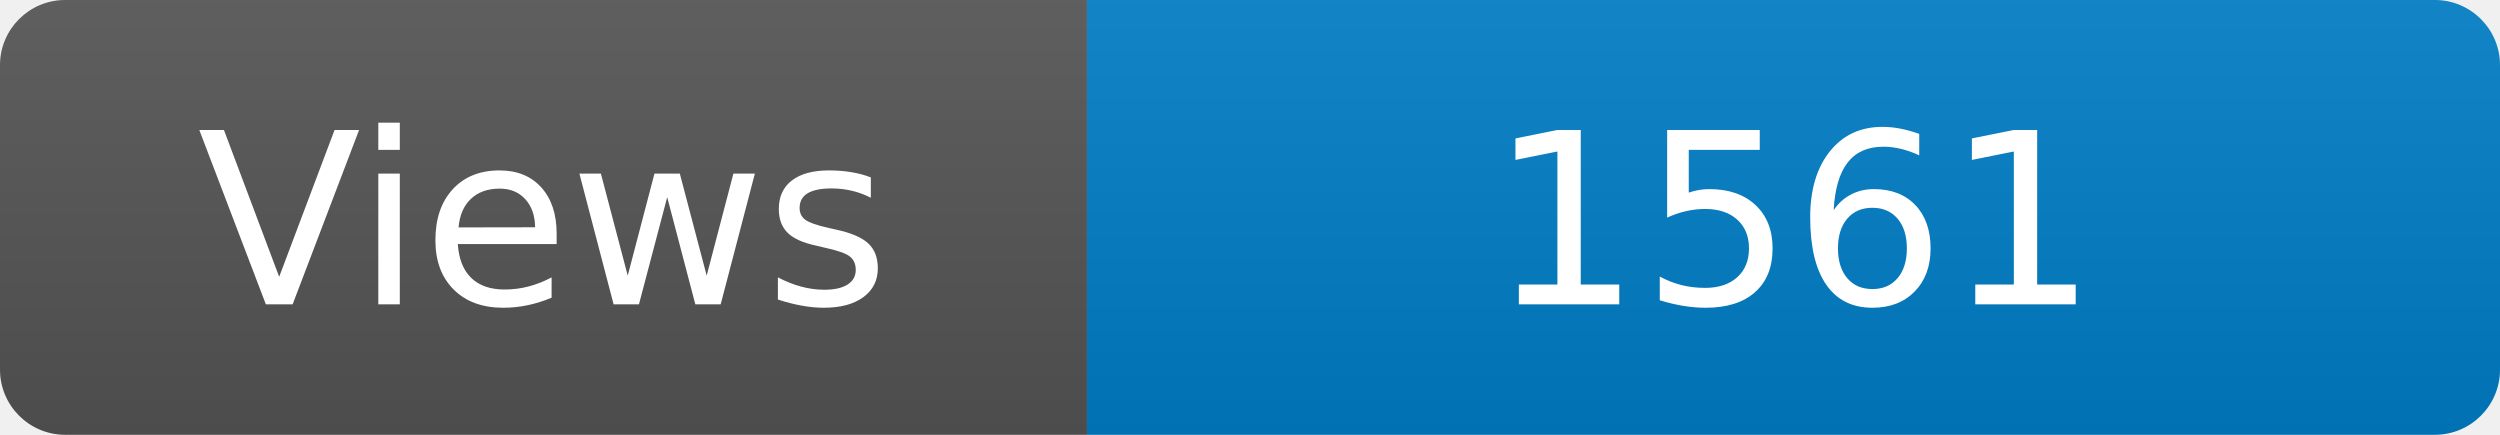
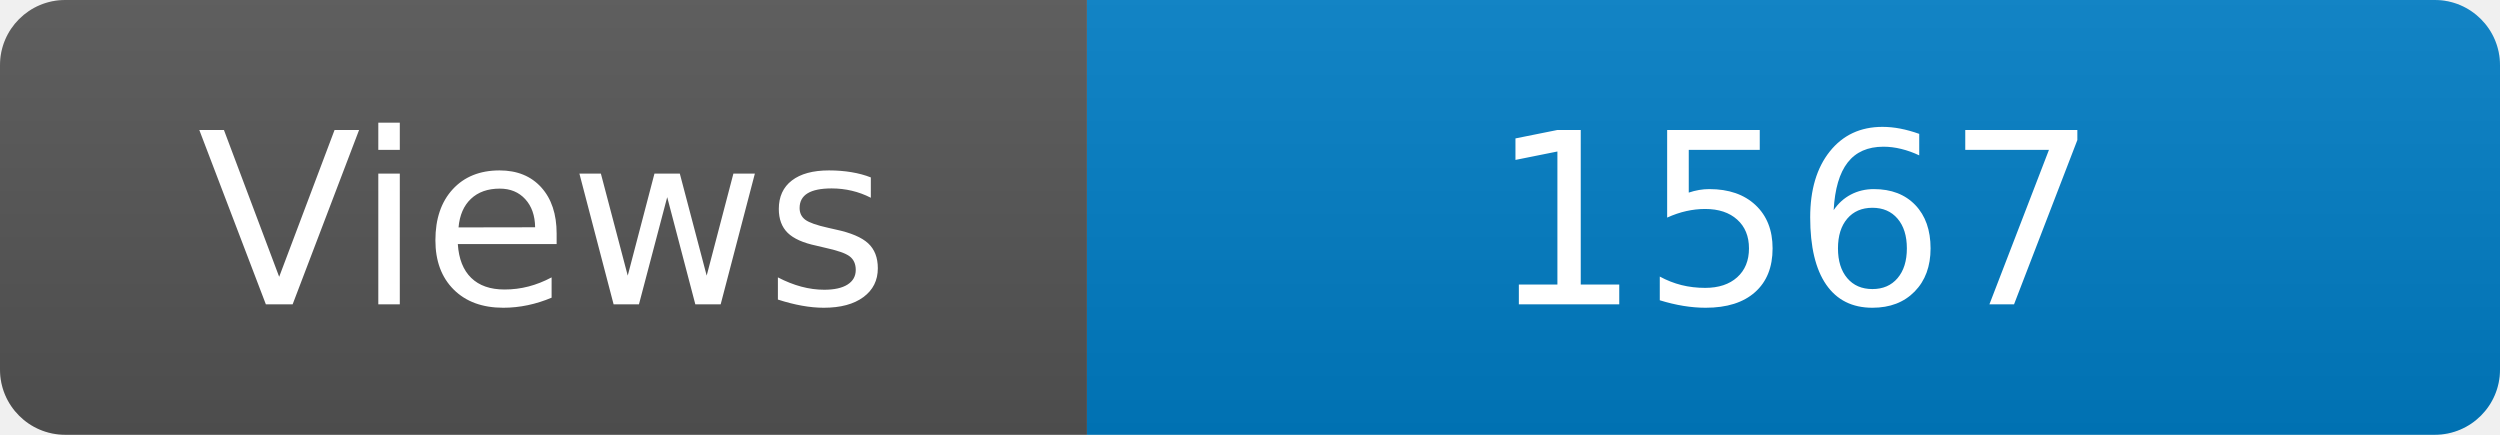
<svg xmlns="http://www.w3.org/2000/svg" width="115" height="20" role="img" aria-label="Maintained?: yes">
  <linearGradient id="s" x2="0" y2="100%">
    <stop offset="0" stop-color="#bbb" stop-opacity=".1" />
    <stop offset="1" stop-opacity=".1" />
  </linearGradient>
  <clipPath id="r">
    <rect width="115" height="20" rx="3" fill="#fff" />
  </clipPath>
  <g clip-path="url(#r)">
    <rect width="50" height="20" fill="#555" />
    <rect x="50" width="160" height="20" fill="#007ec6" />
    <rect width="115" height="20" fill="url(#s)" />
  </g>
  <g fill="#fff" text-anchor="middle" font-family="Verdana,Geneva,DejaVu Sans,sans-serif" font-size="110">
    <text x="250" y="140" transform="scale(.1)" fill="#fff">Views</text>
-     <text x="825" y="140" transform="scale(.1)" fill="#fff">1561</text>
+     <text x="825" y="140" transform="scale(.1)" fill="#fff">1567</text>
  </g>
</svg>
